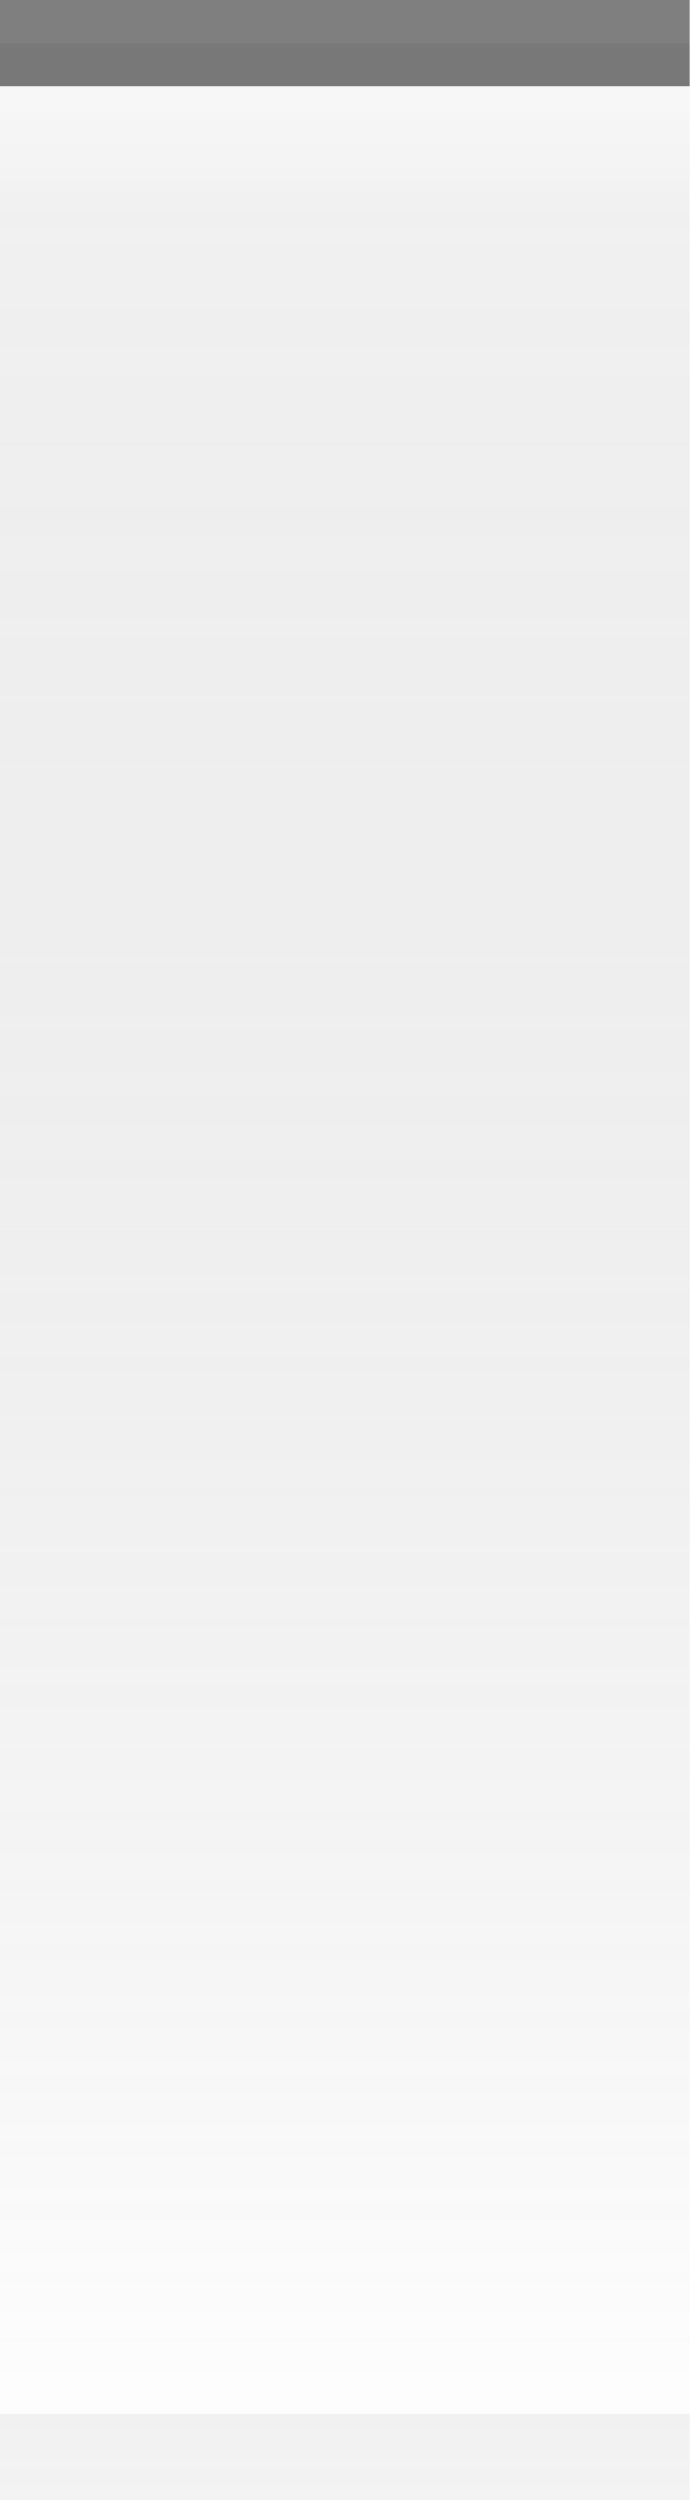
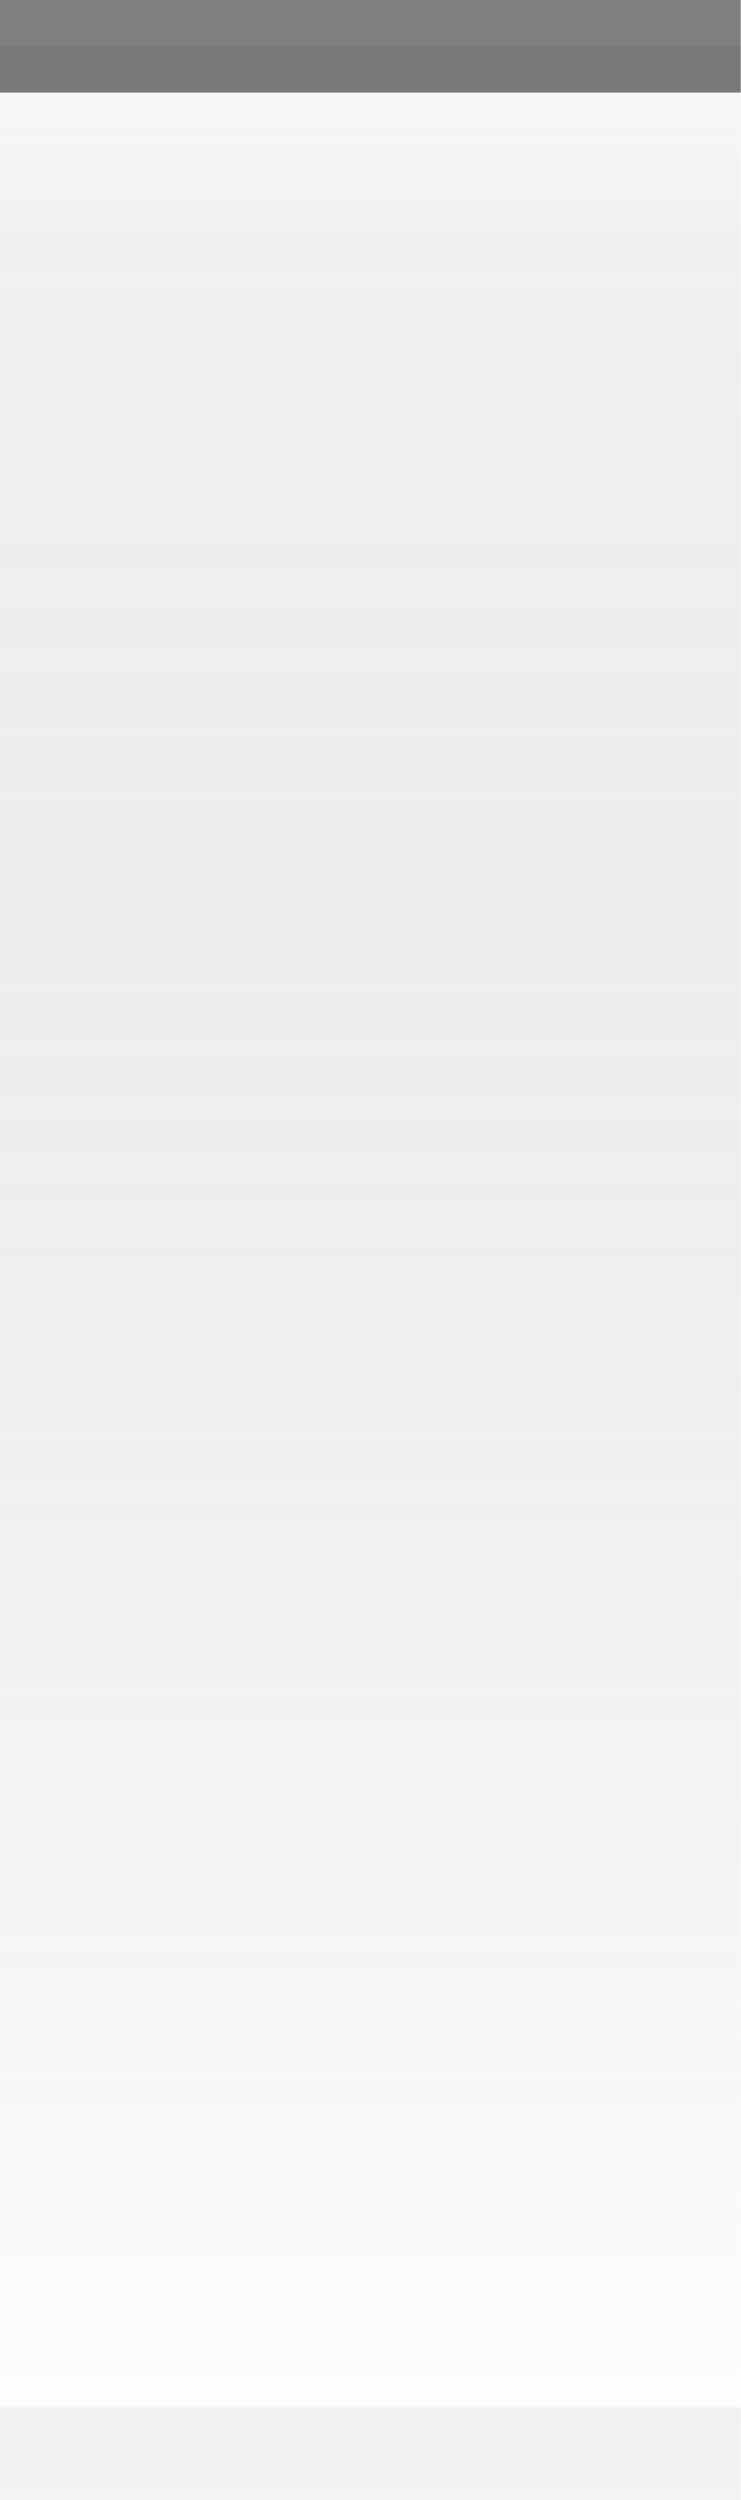
- <svg xmlns="http://www.w3.org/2000/svg" xmlns:xlink="http://www.w3.org/1999/xlink" width="8" height="29" id="svg2" version="1.0">
+ <svg xmlns="http://www.w3.org/2000/svg" xmlns:xlink="http://www.w3.org/1999/xlink" width="8" height="27" id="svg2" version="1.0">
  <defs id="defs4">
    <linearGradient id="linearGradient5873">
      <stop id="stop5875" offset="0" style="stop-color:white;stop-opacity:0.75;" />
      <stop style="stop-color:white;stop-opacity:0;" offset="1" id="stop5877" />
    </linearGradient>
    <linearGradient id="linearGradient5847">
      <stop style="stop-color:black;stop-opacity:0.05;" offset="0" id="stop5849" />
      <stop id="stop5851" offset="1" style="stop-color:white;stop-opacity:0.20;" />
    </linearGradient>
-     <linearGradient xlink:href="#linearGradient5847" id="linearGradient6945" gradientUnits="userSpaceOnUse" x1="0" y1="0" x2="0" y2="29" gradientTransform="matrix(1.15,0,0,1,0,0)" />
+     <linearGradient xlink:href="#linearGradient5847" id="linearGradient6945" gradientUnits="userSpaceOnUse" x1="0" y1="0.5" x2="0" y2="27" gradientTransform="matrix(1.15,0,0,1,0,0)" />
    <linearGradient xlink:href="#linearGradient5873" id="linearGradient6962" x1="0" y1="1" x2="0" y2="8" gradientUnits="userSpaceOnUse" gradientTransform="matrix(1,0,0,0.2,0,1)" />
  </defs>
  <g id="layer2" style="display:inline">
-     <path style="fill:url(#linearGradient6945);fill-opacity:1;fill-rule:evenodd;stroke:none;stroke-width:1;stroke-linecap:square;stroke-linejoin:miter;stroke-miterlimit:4;stroke-dasharray:none;stroke-opacity:1" d="M 0,0.5 L 8,0.5 C 8,0.5 8,29 8,29 L 0,29 L 0,0.5 z " id="path6057" />
+     <path style="fill:url(#linearGradient6945);fill-opacity:1;fill-rule:evenodd;stroke:none;stroke-width:1;stroke-linecap:square;stroke-linejoin:miter;stroke-miterlimit:4;stroke-dasharray:none;stroke-opacity:1" d="M 0,0.5 L 8,0.5 C 8,0.5 8,27 8,27 L 0,27 L 0,0.5 z " id="path6057" />
  </g>
  <g id="layer3">
    <path style="fill:url(#linearGradient6962);fill-opacity:0.50;fill-rule:evenodd;stroke:none;stroke-width:1px;stroke-linecap:square;stroke-linejoin:miter;stroke-opacity:1" d="M 0,1 L 8,1 C 8,1 8,4 8,4 L 0,4 L 0,3 z " id="path6061" />
  </g>
  <g id="layer1" style="display:inline">
    <path style="fill:none;fill-opacity:0.50;fill-rule:evenodd;stroke:black;stroke-width:1px;stroke-linecap:square;stroke-linejoin:miter;stroke-opacity:0.50" d="M 0.5,0.5 L 7.5,0.5" id="path6059" />
  </g>
  <g id="layer5">
-     <path style="fill:none;fill-opacity:0.50;fill-rule:evenodd;stroke:black;stroke-width:1px;stroke-linecap:square;stroke-linejoin:miter;stroke-opacity:0.05" d="M 0.5,28.5 L 7.5,28.5" id="path6989" />
+     <path style="fill:none;fill-opacity:0.50;fill-rule:evenodd;stroke:black;stroke-width:1px;stroke-linecap:square;stroke-linejoin:miter;stroke-opacity:0.05" d="M 0.5,26.5 L 7.5,26.5" id="path6989" />
  </g>
</svg>
